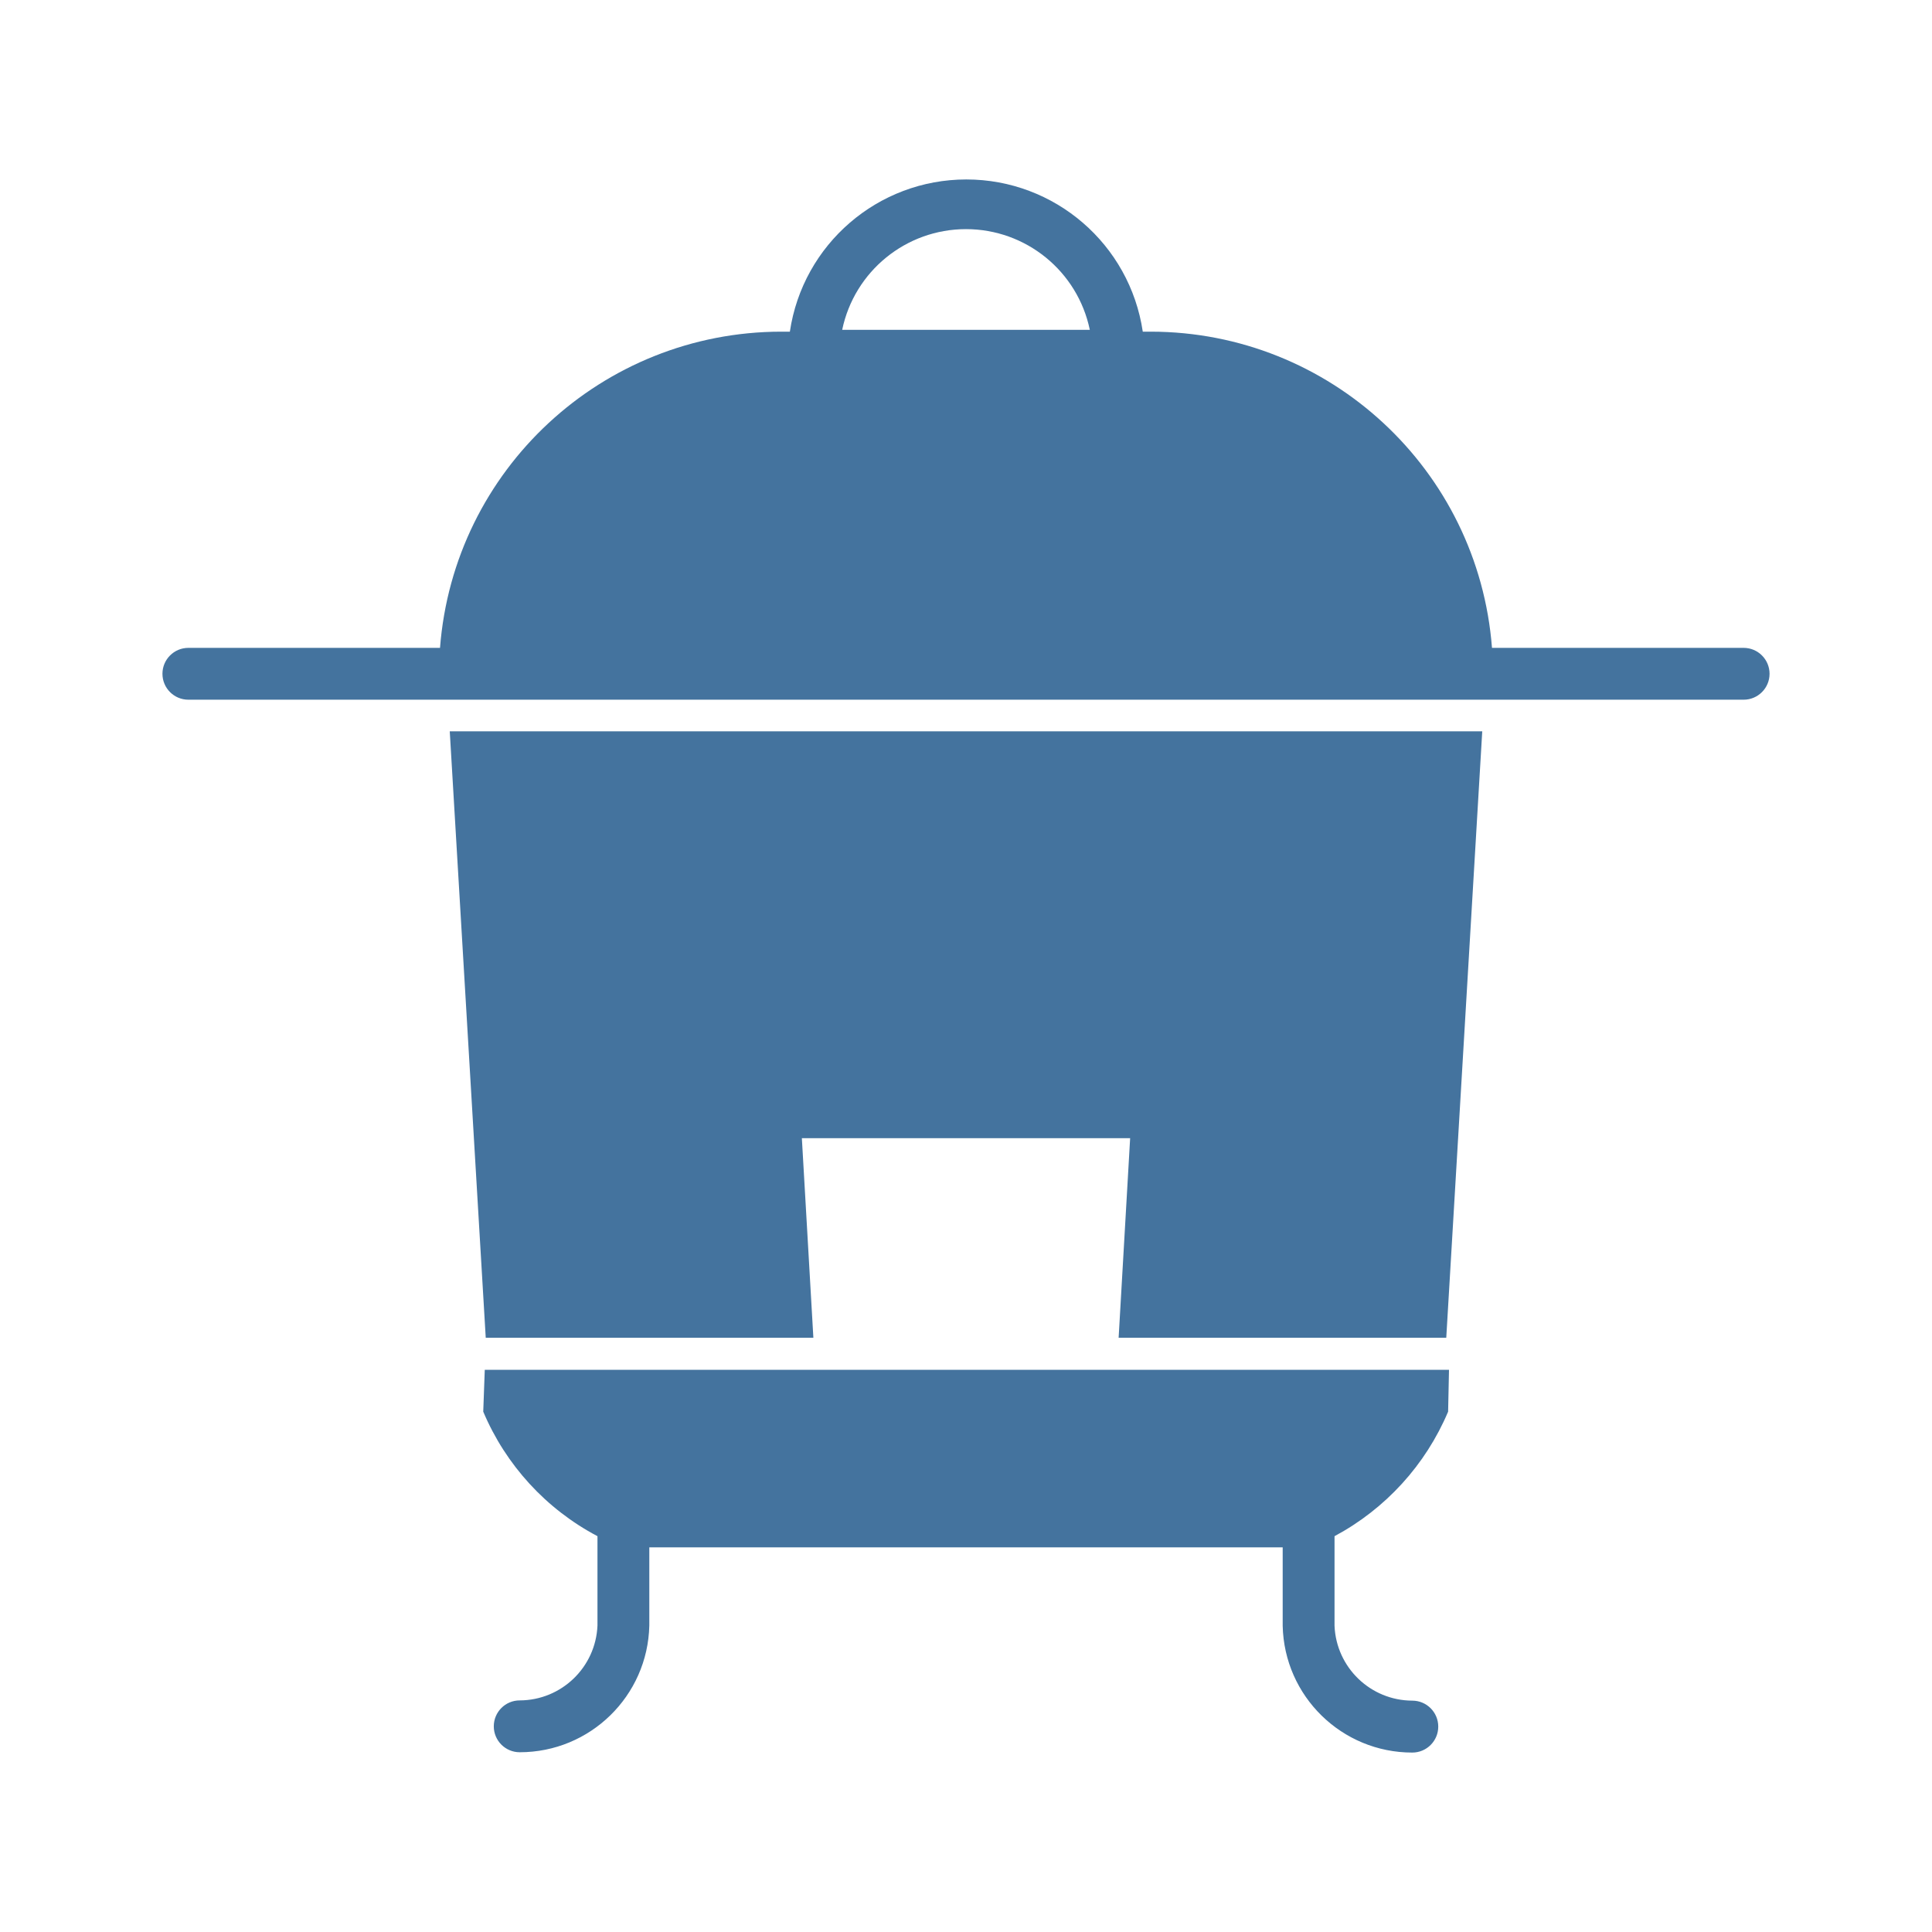
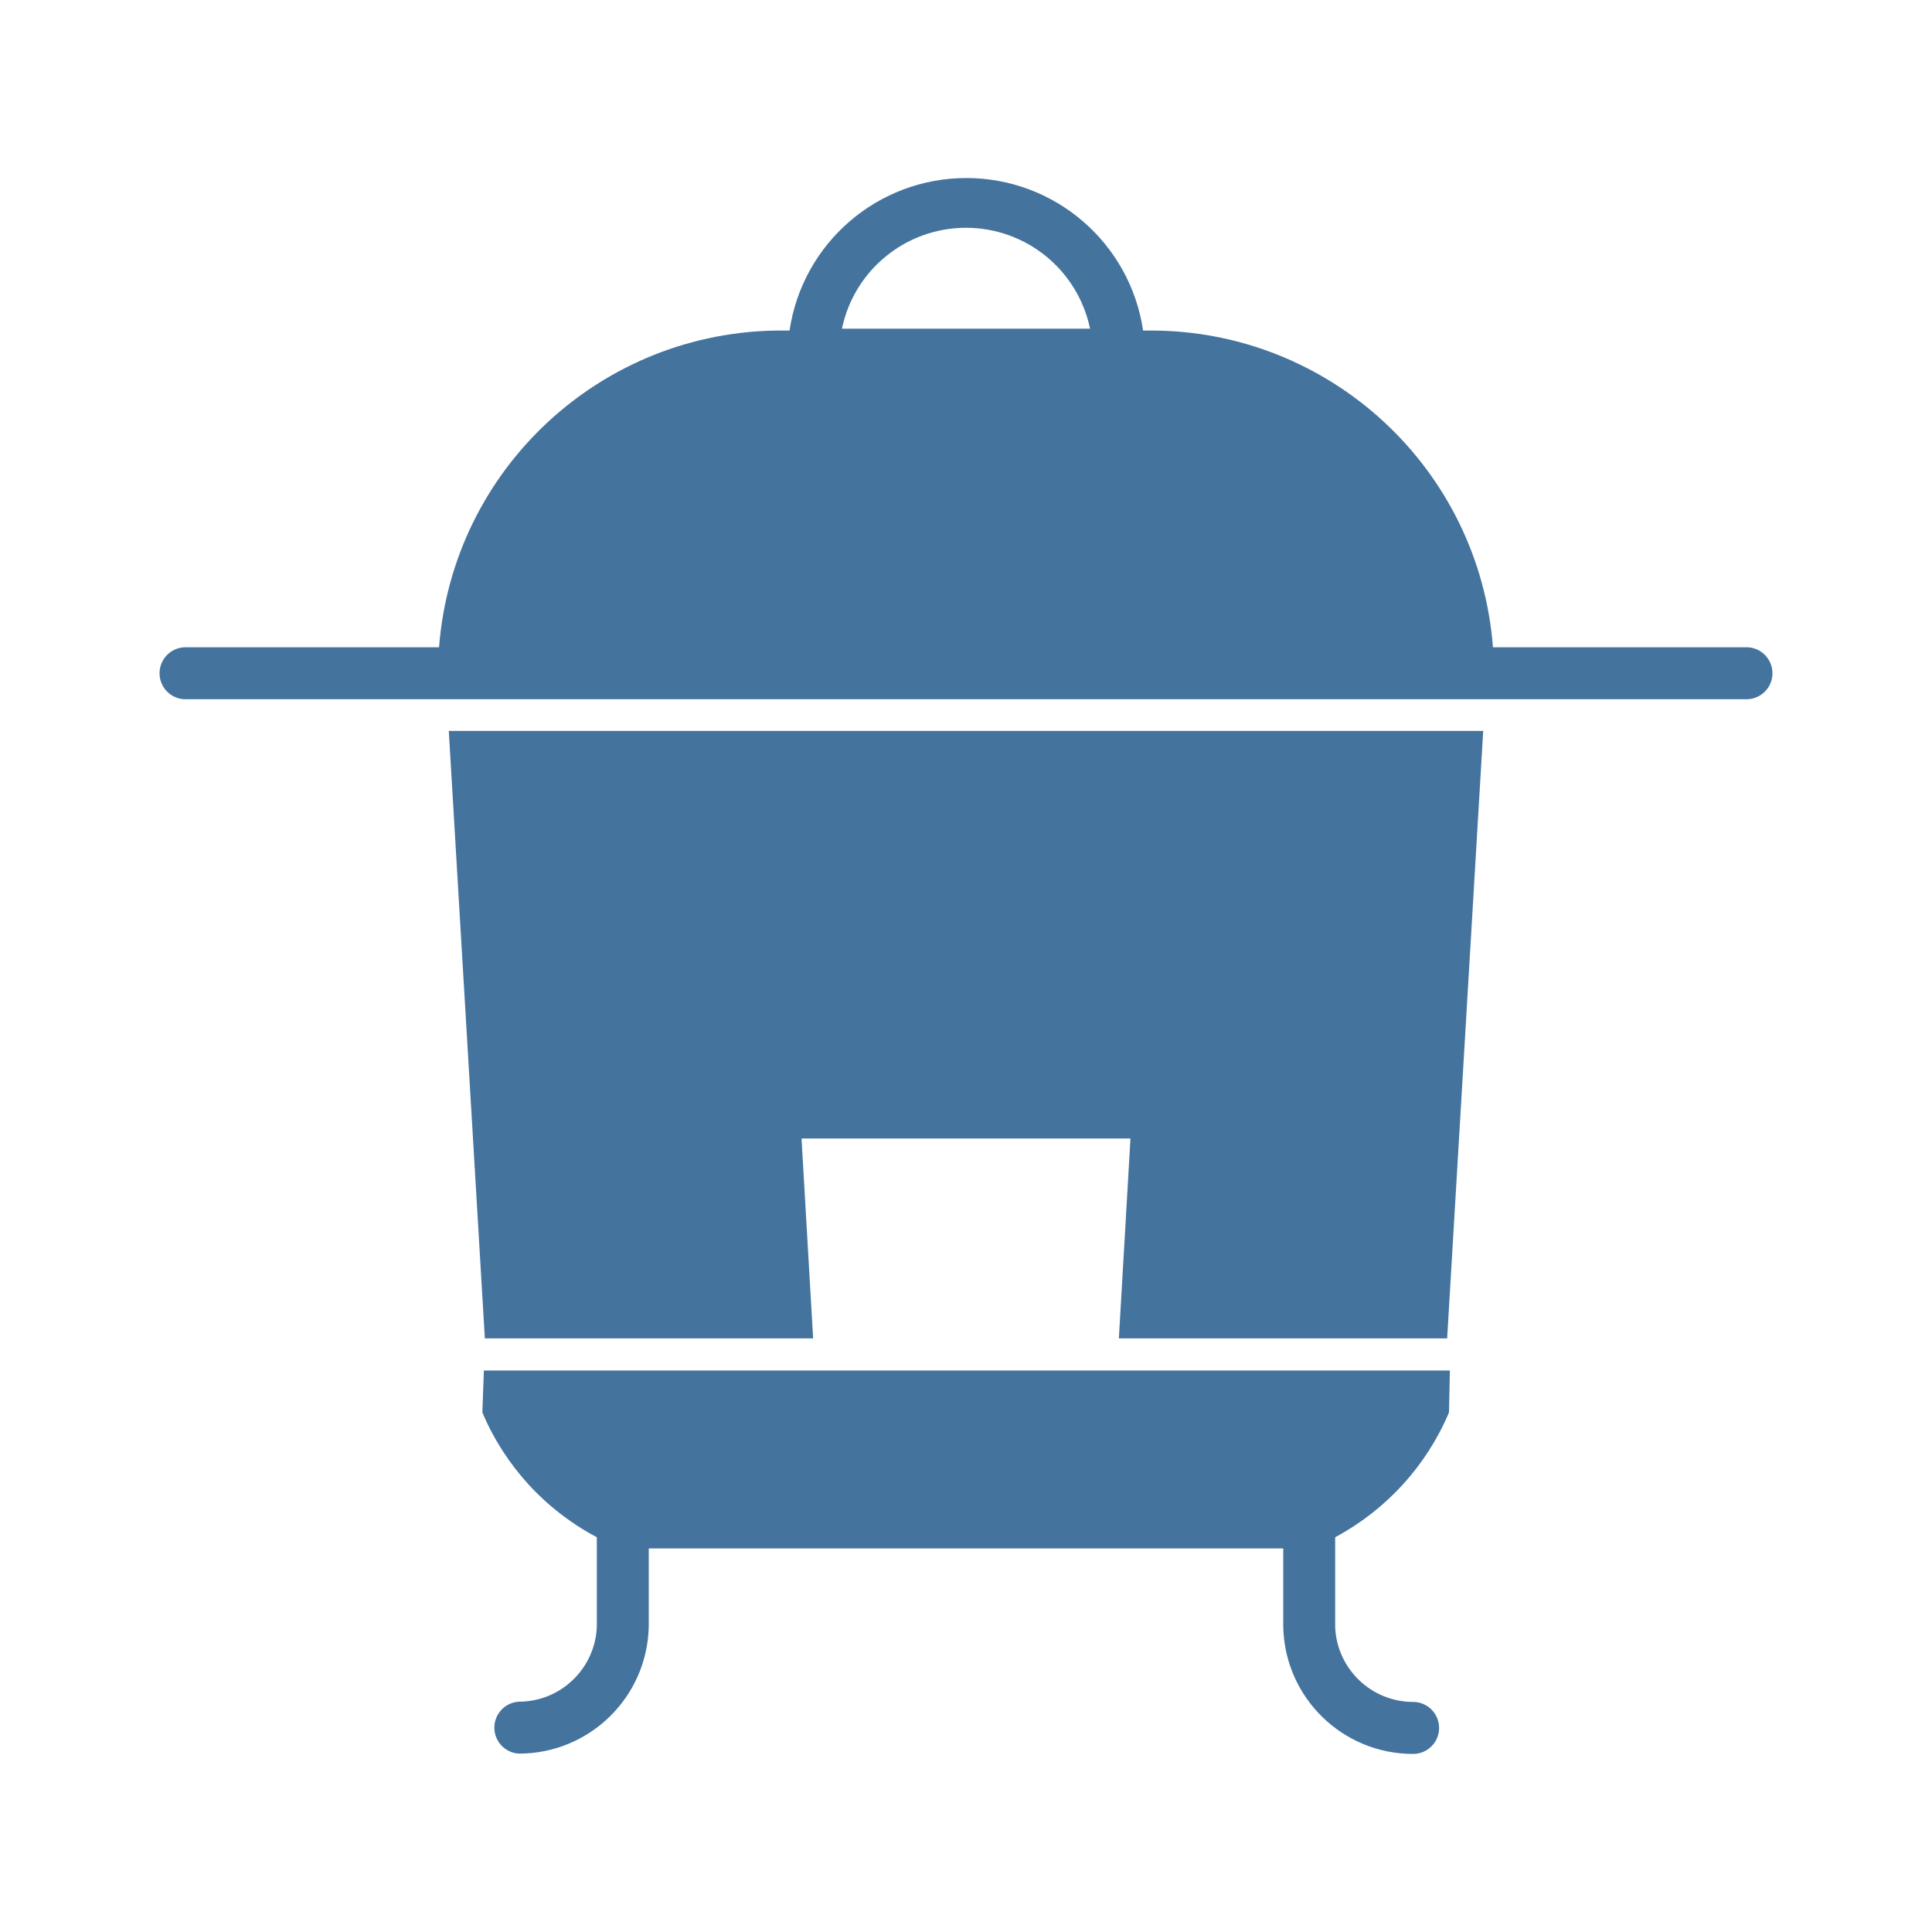
<svg xmlns="http://www.w3.org/2000/svg" viewBox="0 0 24 24">
-   <path fill="#44739e" d="M6.034 16.618h4.07l-.143-2.479h4.078l-.143 2.479h4.07l.447-7.533H5.587Zm15.626-8.57h-3.126a4.255 4.255 0 0 0-4.238-3.928h-.1a2.216 2.216 0 0 0-4.384 0h-.108a4.255 4.255 0 0 0-4.238 3.928H2.34a.322.322 0 1 0 0 .644h19.32a.322.322 0 1 0 0-.644M10.462 4.097a1.571 1.571 0 0 1 3.076 0ZM6.003 17.536a3.12 3.12 0 0 0 1.419 1.547v1.11a.97.97 0 0 1-.966.93.322.322 0 0 0 0 .644 1.61 1.61 0 0 0 1.61-1.574v-.971h7.868v.974a1.61 1.61 0 0 0 1.61 1.575.322.322 0 0 0 0-.645.97.97 0 0 1-.966-.93v-1.113a3.14 3.14 0 0 0 1.411-1.547l.011-.52H6.022Z" />
+   <path fill="#44739e" d="M6.023 16.626h4.078l-.144-2.483h4.086l-.144 2.483h4.078l.448-7.546H5.575Zm15.654-8.585h-3.131A4.263 4.263 0 0 0 14.3 4.106h-.1a2.22 2.22 0 0 0-4.392 0H9.7a4.263 4.263 0 0 0-4.246 3.935H2.323a.323.323 0 1 0 0 .645h19.354a.323.323 0 1 0 0-.645M10.459 4.083a1.574 1.574 0 0 1 3.082 0ZM5.992 17.546a3.13 3.13 0 0 0 1.422 1.55v1.112a.97.97 0 0 1-.968.931.323.323 0 0 0 0 .645 1.613 1.613 0 0 0 1.613-1.576v-.973h7.882v.976a1.613 1.613 0 0 0 1.613 1.577.323.323 0 0 0 0-.646.97.97 0 0 1-.968-.931v-1.115A3.15 3.15 0 0 0 18 17.546l.011-.521h-12Z" />
</svg>
